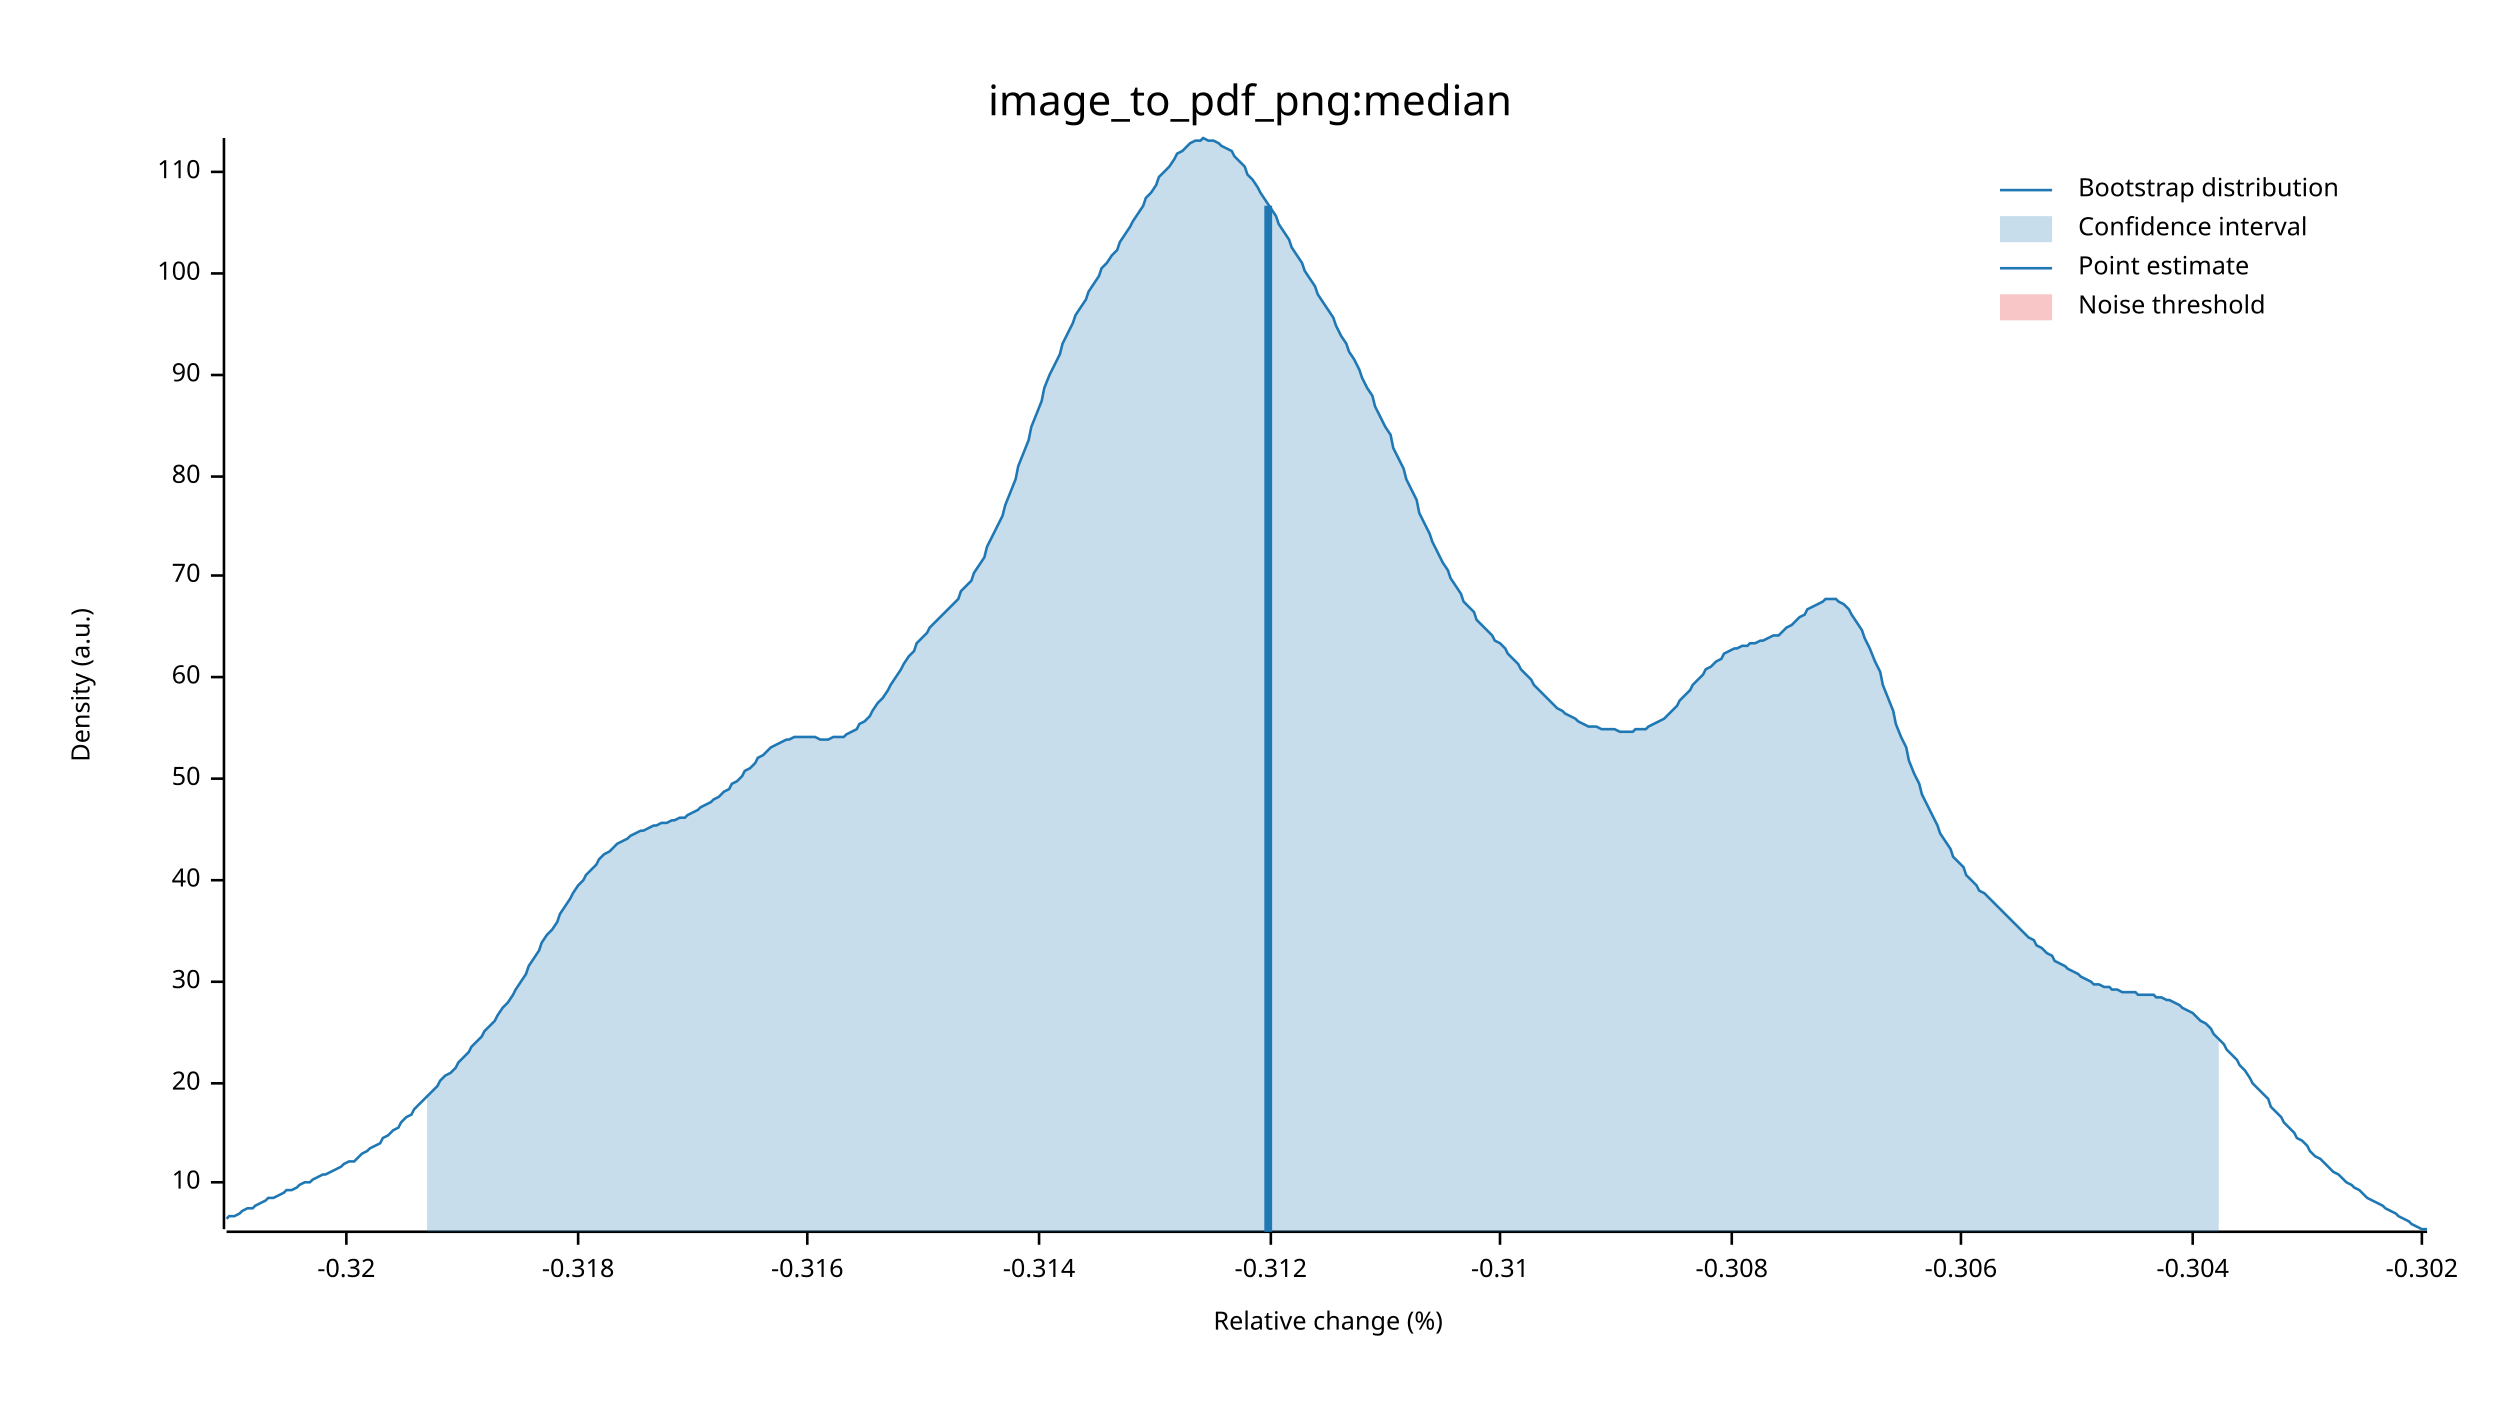
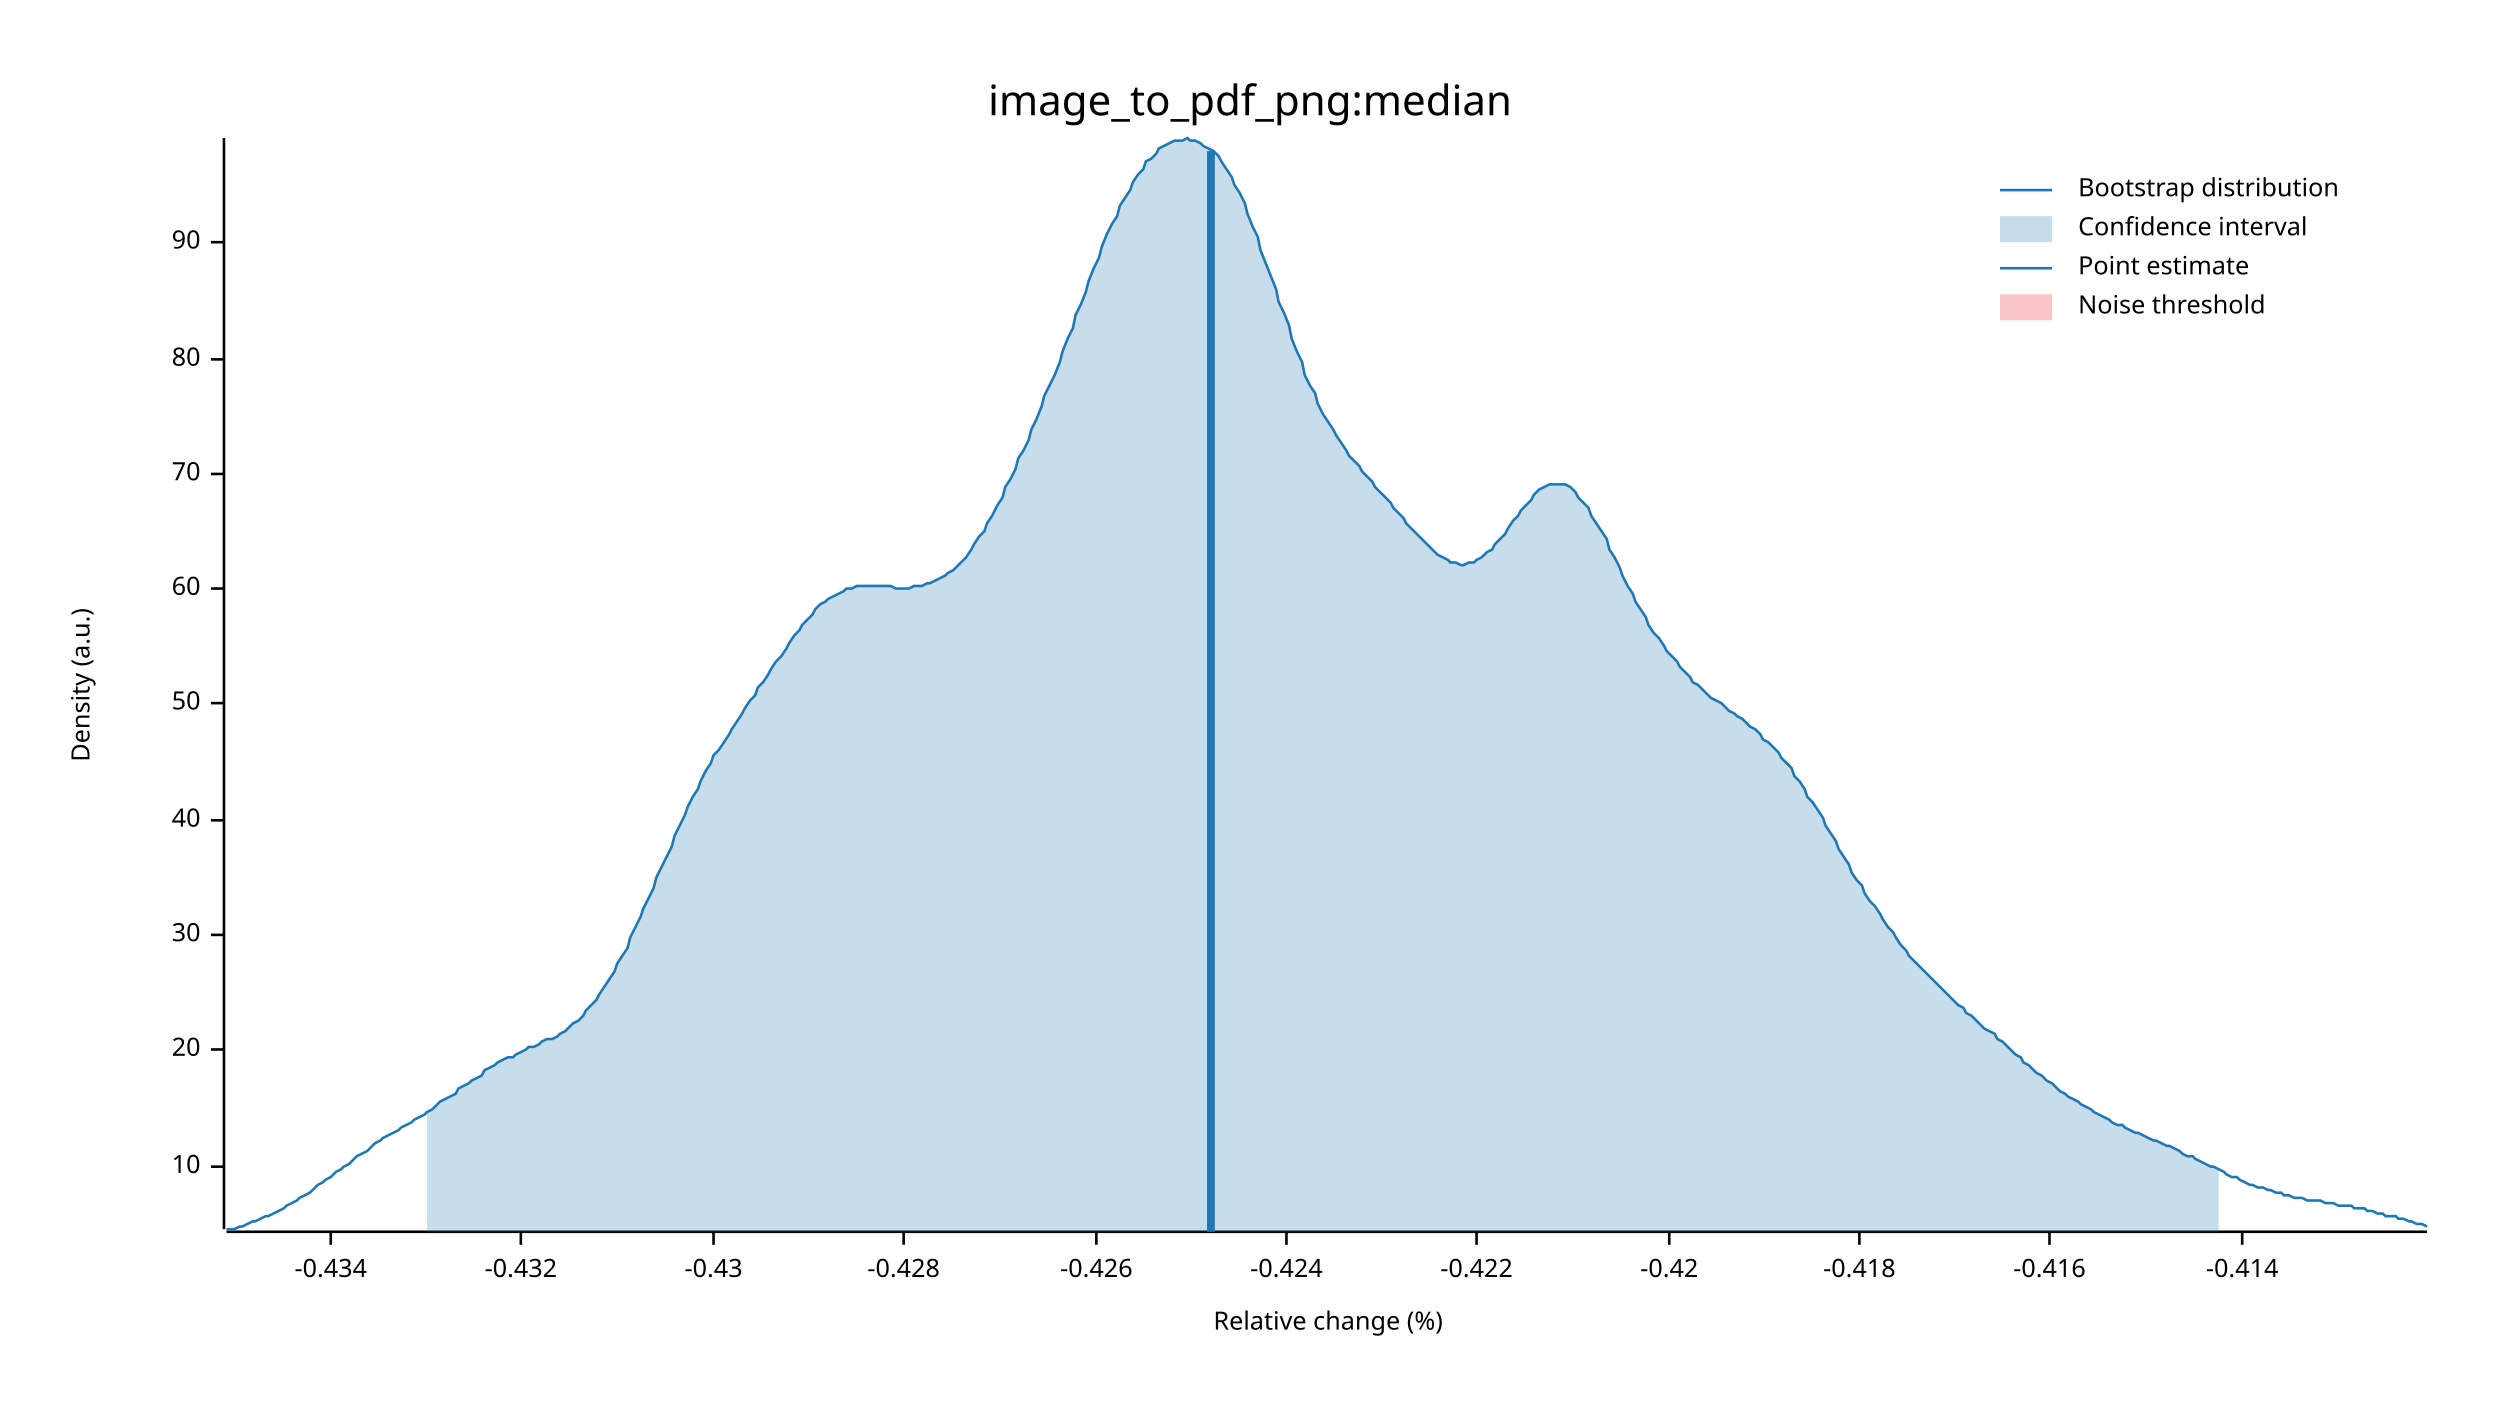
<svg xmlns="http://www.w3.org/2000/svg" width="960" height="540" viewBox="0 0 960 540">
  <text x="480" y="32" dy="0.76em" text-anchor="middle" font-family="sans-serif" font-size="16.129" opacity="1" fill="#000000">
image_to_pdf_png:median
</text>
  <text x="27" y="263" dy="0.76em" text-anchor="middle" font-family="sans-serif" font-size="9.677" opacity="1" fill="#000000" transform="rotate(270, 27, 263)">
Density (a.u.)
</text>
  <text x="510" y="513" dy="-0.5ex" text-anchor="middle" font-family="sans-serif" font-size="9.677" opacity="1" fill="#000000">
Relative change (%)
</text>
  <polyline fill="none" opacity="1" stroke="#000000" stroke-width="1" points="86,53 86,472 " />
-   <text x="77" y="454" dy="0.5ex" text-anchor="end" font-family="sans-serif" font-size="9.677" opacity="1" fill="#000000">
+   <text x="77" y="448" dy="0.5ex" text-anchor="end" font-family="sans-serif" font-size="9.677" opacity="1" fill="#000000">
10
</text>
-   <polyline fill="none" opacity="1" stroke="#000000" stroke-width="1" points="81,454 86,454 " />
-   <text x="77" y="416" dy="0.5ex" text-anchor="end" font-family="sans-serif" font-size="9.677" opacity="1" fill="#000000">
+   <polyline fill="none" opacity="1" stroke="#000000" stroke-width="1" points="81,448 86,448 " />
+   <text x="77" y="403" dy="0.5ex" text-anchor="end" font-family="sans-serif" font-size="9.677" opacity="1" fill="#000000">
20
</text>
-   <polyline fill="none" opacity="1" stroke="#000000" stroke-width="1" points="81,416 86,416 " />
-   <text x="77" y="377" dy="0.5ex" text-anchor="end" font-family="sans-serif" font-size="9.677" opacity="1" fill="#000000">
+   <polyline fill="none" opacity="1" stroke="#000000" stroke-width="1" points="81,403 86,403 " />
+   <text x="77" y="359" dy="0.5ex" text-anchor="end" font-family="sans-serif" font-size="9.677" opacity="1" fill="#000000">
30
</text>
-   <polyline fill="none" opacity="1" stroke="#000000" stroke-width="1" points="81,377 86,377 " />
-   <text x="77" y="338" dy="0.5ex" text-anchor="end" font-family="sans-serif" font-size="9.677" opacity="1" fill="#000000">
+   <polyline fill="none" opacity="1" stroke="#000000" stroke-width="1" points="81,359 86,359 " />
+   <text x="77" y="315" dy="0.5ex" text-anchor="end" font-family="sans-serif" font-size="9.677" opacity="1" fill="#000000">
40
</text>
-   <polyline fill="none" opacity="1" stroke="#000000" stroke-width="1" points="81,338 86,338 " />
-   <text x="77" y="299" dy="0.5ex" text-anchor="end" font-family="sans-serif" font-size="9.677" opacity="1" fill="#000000">
+   <polyline fill="none" opacity="1" stroke="#000000" stroke-width="1" points="81,315 86,315 " />
+   <text x="77" y="270" dy="0.5ex" text-anchor="end" font-family="sans-serif" font-size="9.677" opacity="1" fill="#000000">
50
</text>
-   <polyline fill="none" opacity="1" stroke="#000000" stroke-width="1" points="81,299 86,299 " />
-   <text x="77" y="260" dy="0.5ex" text-anchor="end" font-family="sans-serif" font-size="9.677" opacity="1" fill="#000000">
+   <polyline fill="none" opacity="1" stroke="#000000" stroke-width="1" points="81,270 86,270 " />
+   <text x="77" y="226" dy="0.5ex" text-anchor="end" font-family="sans-serif" font-size="9.677" opacity="1" fill="#000000">
60
</text>
-   <polyline fill="none" opacity="1" stroke="#000000" stroke-width="1" points="81,260 86,260 " />
-   <text x="77" y="221" dy="0.5ex" text-anchor="end" font-family="sans-serif" font-size="9.677" opacity="1" fill="#000000">
+   <polyline fill="none" opacity="1" stroke="#000000" stroke-width="1" points="81,226 86,226 " />
+   <text x="77" y="182" dy="0.5ex" text-anchor="end" font-family="sans-serif" font-size="9.677" opacity="1" fill="#000000">
70
</text>
-   <polyline fill="none" opacity="1" stroke="#000000" stroke-width="1" points="81,221 86,221 " />
-   <text x="77" y="183" dy="0.5ex" text-anchor="end" font-family="sans-serif" font-size="9.677" opacity="1" fill="#000000">
+   <polyline fill="none" opacity="1" stroke="#000000" stroke-width="1" points="81,182 86,182 " />
+   <text x="77" y="138" dy="0.5ex" text-anchor="end" font-family="sans-serif" font-size="9.677" opacity="1" fill="#000000">
80
</text>
-   <polyline fill="none" opacity="1" stroke="#000000" stroke-width="1" points="81,183 86,183 " />
-   <text x="77" y="144" dy="0.5ex" text-anchor="end" font-family="sans-serif" font-size="9.677" opacity="1" fill="#000000">
+   <polyline fill="none" opacity="1" stroke="#000000" stroke-width="1" points="81,138 86,138 " />
+   <text x="77" y="93" dy="0.5ex" text-anchor="end" font-family="sans-serif" font-size="9.677" opacity="1" fill="#000000">
90
</text>
-   <polyline fill="none" opacity="1" stroke="#000000" stroke-width="1" points="81,144 86,144 " />
-   <text x="77" y="105" dy="0.5ex" text-anchor="end" font-family="sans-serif" font-size="9.677" opacity="1" fill="#000000">
- 100
+   <polyline fill="none" opacity="1" stroke="#000000" stroke-width="1" points="81,93 86,93 " />
+   <polyline fill="none" opacity="1" stroke="#000000" stroke-width="1" points="87,473 932,473 " />
+   <text x="127" y="483" dy="0.76em" text-anchor="middle" font-family="sans-serif" font-size="9.677" opacity="1" fill="#000000">
+ -0.434
</text>
-   <polyline fill="none" opacity="1" stroke="#000000" stroke-width="1" points="81,105 86,105 " />
-   <text x="77" y="66" dy="0.5ex" text-anchor="end" font-family="sans-serif" font-size="9.677" opacity="1" fill="#000000">
- 110
+   <polyline fill="none" opacity="1" stroke="#000000" stroke-width="1" points="127,473 127,478 " />
+   <text x="200" y="483" dy="0.76em" text-anchor="middle" font-family="sans-serif" font-size="9.677" opacity="1" fill="#000000">
+ -0.432
</text>
-   <polyline fill="none" opacity="1" stroke="#000000" stroke-width="1" points="81,66 86,66 " />
-   <polyline fill="none" opacity="1" stroke="#000000" stroke-width="1" points="87,473 932,473 " />
-   <text x="133" y="483" dy="0.76em" text-anchor="middle" font-family="sans-serif" font-size="9.677" opacity="1" fill="#000000">
- -0.32
+   <polyline fill="none" opacity="1" stroke="#000000" stroke-width="1" points="200,473 200,478 " />
+   <text x="274" y="483" dy="0.76em" text-anchor="middle" font-family="sans-serif" font-size="9.677" opacity="1" fill="#000000">
+ -0.43
</text>
-   <polyline fill="none" opacity="1" stroke="#000000" stroke-width="1" points="133,473 133,478 " />
-   <text x="222" y="483" dy="0.76em" text-anchor="middle" font-family="sans-serif" font-size="9.677" opacity="1" fill="#000000">
- -0.318
+   <polyline fill="none" opacity="1" stroke="#000000" stroke-width="1" points="274,473 274,478 " />
+   <text x="347" y="483" dy="0.76em" text-anchor="middle" font-family="sans-serif" font-size="9.677" opacity="1" fill="#000000">
+ -0.428
</text>
-   <polyline fill="none" opacity="1" stroke="#000000" stroke-width="1" points="222,473 222,478 " />
-   <text x="310" y="483" dy="0.76em" text-anchor="middle" font-family="sans-serif" font-size="9.677" opacity="1" fill="#000000">
- -0.316
+   <polyline fill="none" opacity="1" stroke="#000000" stroke-width="1" points="347,473 347,478 " />
+   <text x="421" y="483" dy="0.76em" text-anchor="middle" font-family="sans-serif" font-size="9.677" opacity="1" fill="#000000">
+ -0.426
</text>
-   <polyline fill="none" opacity="1" stroke="#000000" stroke-width="1" points="310,473 310,478 " />
-   <text x="399" y="483" dy="0.76em" text-anchor="middle" font-family="sans-serif" font-size="9.677" opacity="1" fill="#000000">
- -0.314
+   <polyline fill="none" opacity="1" stroke="#000000" stroke-width="1" points="421,473 421,478 " />
+   <text x="494" y="483" dy="0.76em" text-anchor="middle" font-family="sans-serif" font-size="9.677" opacity="1" fill="#000000">
+ -0.424
</text>
-   <polyline fill="none" opacity="1" stroke="#000000" stroke-width="1" points="399,473 399,478 " />
-   <text x="488" y="483" dy="0.76em" text-anchor="middle" font-family="sans-serif" font-size="9.677" opacity="1" fill="#000000">
- -0.312
+   <polyline fill="none" opacity="1" stroke="#000000" stroke-width="1" points="494,473 494,478 " />
+   <text x="567" y="483" dy="0.76em" text-anchor="middle" font-family="sans-serif" font-size="9.677" opacity="1" fill="#000000">
+ -0.422
</text>
-   <polyline fill="none" opacity="1" stroke="#000000" stroke-width="1" points="488,473 488,478 " />
-   <text x="576" y="483" dy="0.76em" text-anchor="middle" font-family="sans-serif" font-size="9.677" opacity="1" fill="#000000">
- -0.31
+   <polyline fill="none" opacity="1" stroke="#000000" stroke-width="1" points="567,473 567,478 " />
+   <text x="641" y="483" dy="0.76em" text-anchor="middle" font-family="sans-serif" font-size="9.677" opacity="1" fill="#000000">
+ -0.42
</text>
-   <polyline fill="none" opacity="1" stroke="#000000" stroke-width="1" points="576,473 576,478 " />
-   <text x="665" y="483" dy="0.76em" text-anchor="middle" font-family="sans-serif" font-size="9.677" opacity="1" fill="#000000">
- -0.308
+   <polyline fill="none" opacity="1" stroke="#000000" stroke-width="1" points="641,473 641,478 " />
+   <text x="714" y="483" dy="0.76em" text-anchor="middle" font-family="sans-serif" font-size="9.677" opacity="1" fill="#000000">
+ -0.418
</text>
-   <polyline fill="none" opacity="1" stroke="#000000" stroke-width="1" points="665,473 665,478 " />
-   <text x="753" y="483" dy="0.76em" text-anchor="middle" font-family="sans-serif" font-size="9.677" opacity="1" fill="#000000">
- -0.306
+   <polyline fill="none" opacity="1" stroke="#000000" stroke-width="1" points="714,473 714,478 " />
+   <text x="787" y="483" dy="0.76em" text-anchor="middle" font-family="sans-serif" font-size="9.677" opacity="1" fill="#000000">
+ -0.416
</text>
-   <polyline fill="none" opacity="1" stroke="#000000" stroke-width="1" points="753,473 753,478 " />
-   <text x="842" y="483" dy="0.76em" text-anchor="middle" font-family="sans-serif" font-size="9.677" opacity="1" fill="#000000">
- -0.304
+   <polyline fill="none" opacity="1" stroke="#000000" stroke-width="1" points="787,473 787,478 " />
+   <text x="861" y="483" dy="0.76em" text-anchor="middle" font-family="sans-serif" font-size="9.677" opacity="1" fill="#000000">
+ -0.414
</text>
-   <polyline fill="none" opacity="1" stroke="#000000" stroke-width="1" points="842,473 842,478 " />
-   <text x="930" y="483" dy="0.76em" text-anchor="middle" font-family="sans-serif" font-size="9.677" opacity="1" fill="#000000">
- -0.302
- </text>
-   <polyline fill="none" opacity="1" stroke="#000000" stroke-width="1" points="930,473 930,478 " />
-   <polyline fill="none" opacity="1" stroke="#1F78B4" stroke-width="1" points="87,468 88,467 90,467 92,466 93,465 95,464 97,464 98,463 100,462 102,461 103,460 105,460 107,459 109,458 110,457 112,457 114,456 115,455 117,454 119,454 120,453 122,452 124,451 125,451 127,450 129,449 131,448 132,447 134,446 136,446 137,445 139,443 141,442 142,441 144,440 146,439 147,437 149,436 151,434 153,433 154,431 156,429 158,428 159,426 161,424 163,422 164,421 166,419 168,417 169,415 171,413 173,412 175,410 176,408 178,406 180,404 181,402 183,400 185,398 186,396 188,394 190,392 191,390 193,387 195,385 197,382 198,380 200,377 202,374 203,371 205,368 207,365 208,362 210,359 212,357 214,354 215,351 217,348 219,345 220,343 222,340 224,338 225,336 227,334 229,332 230,330 232,328 234,327 236,325 237,324 239,323 241,322 242,321 244,320 246,319 247,319 249,318 251,317 252,317 254,316 256,316 258,315 259,315 261,314 263,314 264,313 266,312 268,311 269,310 271,309 273,308 274,307 276,306 278,304 280,303 281,301 283,300 285,298 286,296 288,295 290,293 291,291 293,290 295,288 296,287 298,286 300,285 302,284 303,284 305,283 307,283 308,283 310,283 312,283 313,283 315,284 317,284 318,284 320,283 322,283 324,283 325,282 327,281 329,280 330,278 332,277 334,275 335,273 337,270 339,268 341,265 342,263 344,260 346,257 347,255 349,252 351,250 352,247 354,245 356,243 357,241 359,239 361,237 363,235 364,234 366,232 368,230 369,227 371,225 373,223 374,220 376,217 378,214 379,210 381,206 383,202 385,198 386,194 388,189 390,184 391,179 393,174 395,169 396,164 398,159 400,154 401,149 403,144 405,140 407,136 408,132 410,128 412,124 413,121 415,118 417,115 418,112 420,109 422,106 423,103 425,101 427,98 429,96 430,93 432,90 434,87 435,85 437,82 439,79 440,76 442,74 444,71 445,68 447,66 449,64 451,61 452,59 454,58 456,56 457,55 459,54 461,54 462,53 464,54 466,54 468,55 469,56 471,57 473,58 474,60 476,62 478,64 479,67 481,69 483,72 484,74 486,77 488,80 490,83 491,86 493,89 495,92 496,95 498,98 500,101 501,104 503,107 505,110 506,113 508,116 510,119 512,122 513,125 515,129 517,132 518,135 520,138 522,142 523,145 525,149 527,152 528,156 530,160 532,164 534,167 535,172 537,176 539,180 540,184 542,188 544,192 545,197 547,201 549,205 550,208 552,212 554,216 556,219 557,222 559,225 561,228 562,231 564,233 566,235 567,238 569,240 571,242 573,244 574,246 576,247 578,249 579,251 581,253 583,255 584,257 586,259 588,261 589,263 591,265 593,267 595,269 596,270 598,272 600,273 601,274 603,275 605,276 606,277 608,278 610,279 611,279 613,279 615,280 617,280 618,280 620,280 622,281 623,281 625,281 627,281 628,280 630,280 632,280 633,279 635,278 637,277 639,276 640,275 642,273 644,271 645,269 647,267 649,265 650,263 652,261 654,259 655,257 657,256 659,254 661,253 662,251 664,250 666,249 667,249 669,248 671,248 672,247 674,247 676,246 677,246 679,245 681,244 683,244 684,243 686,241 688,240 689,239 691,237 693,236 694,234 696,233 698,232 700,231 701,230 703,230 705,230 706,231 708,232 710,234 711,236 713,239 715,242 716,245 718,249 720,254 722,258 723,263 725,268 727,273 728,278 730,283 732,287 733,292 735,297 737,301 738,305 740,309 742,313 744,317 745,320 747,323 749,326 750,329 752,331 754,333 755,336 757,338 759,340 760,342 762,343 764,345 766,347 767,348 769,350 771,352 772,353 774,355 776,357 777,358 779,360 781,361 782,363 784,364 786,366 788,367 789,369 791,370 793,371 794,372 796,373 798,374 799,375 801,376 803,377 804,378 806,378 808,379 810,379 811,380 813,380 815,381 816,381 818,381 820,381 821,382 823,382 825,382 827,382 828,383 830,383 832,384 833,384 835,385 837,386 838,387 840,388 842,389 843,390 845,392 847,393 849,395 850,397 852,399 854,401 855,403 857,405 859,407 860,409 862,411 864,414 865,416 867,418 869,420 871,422 872,425 874,427 876,429 877,431 879,433 881,435 882,437 884,438 886,440 887,442 889,444 891,445 893,447 894,448 896,450 898,451 899,452 901,454 903,455 904,456 906,457 908,459 909,460 911,461 913,462 915,463 916,464 918,465 920,466 921,467 923,468 925,469 926,470 928,471 930,472 932,472 " />
-   <polygon opacity="0.25" fill="#1F78B4" points="164,421 166,419 168,417 169,415 171,413 173,412 175,410 176,408 178,406 180,404 181,402 183,400 185,398 186,396 188,394 190,392 191,390 193,387 195,385 197,382 198,380 200,377 202,374 203,371 205,368 207,365 208,362 210,359 212,357 214,354 215,351 217,348 219,345 220,343 222,340 224,338 225,336 227,334 229,332 230,330 232,328 234,327 236,325 237,324 239,323 241,322 242,321 244,320 246,319 247,319 249,318 251,317 252,317 254,316 256,316 258,315 259,315 261,314 263,314 264,313 266,312 268,311 269,310 271,309 273,308 274,307 276,306 278,304 280,303 281,301 283,300 285,298 286,296 288,295 290,293 291,291 293,290 295,288 296,287 298,286 300,285 302,284 303,284 305,283 307,283 308,283 310,283 312,283 313,283 315,284 317,284 318,284 320,283 322,283 324,283 325,282 327,281 329,280 330,278 332,277 334,275 335,273 337,270 339,268 341,265 342,263 344,260 346,257 347,255 349,252 351,250 352,247 354,245 356,243 357,241 359,239 361,237 363,235 364,234 366,232 368,230 369,227 371,225 373,223 374,220 376,217 378,214 379,210 381,206 383,202 385,198 386,194 388,189 390,184 391,179 393,174 395,169 396,164 398,159 400,154 401,149 403,144 405,140 407,136 408,132 410,128 412,124 413,121 415,118 417,115 418,112 420,109 422,106 423,103 425,101 427,98 429,96 430,93 432,90 434,87 435,85 437,82 439,79 440,76 442,74 444,71 445,68 447,66 449,64 451,61 452,59 454,58 456,56 457,55 459,54 461,54 462,53 464,54 466,54 468,55 469,56 471,57 473,58 474,60 476,62 478,64 479,67 481,69 483,72 484,74 486,77 488,80 490,83 491,86 493,89 495,92 496,95 498,98 500,101 501,104 503,107 505,110 506,113 508,116 510,119 512,122 513,125 515,129 517,132 518,135 520,138 522,142 523,145 525,149 527,152 528,156 530,160 532,164 534,167 535,172 537,176 539,180 540,184 542,188 544,192 545,197 547,201 549,205 550,208 552,212 554,216 556,219 557,222 559,225 561,228 562,231 564,233 566,235 567,238 569,240 571,242 573,244 574,246 576,247 578,249 579,251 581,253 583,255 584,257 586,259 588,261 589,263 591,265 593,267 595,269 596,270 598,272 600,273 601,274 603,275 605,276 606,277 608,278 610,279 611,279 613,279 615,280 617,280 618,280 620,280 622,281 623,281 625,281 627,281 628,280 630,280 632,280 633,279 635,278 637,277 639,276 640,275 642,273 644,271 645,269 647,267 649,265 650,263 652,261 654,259 655,257 657,256 659,254 661,253 662,251 664,250 666,249 667,249 669,248 671,248 672,247 674,247 676,246 677,246 679,245 681,244 683,244 684,243 686,241 688,240 689,239 691,237 693,236 694,234 696,233 698,232 700,231 701,230 703,230 705,230 706,231 708,232 710,234 711,236 713,239 715,242 716,245 718,249 720,254 722,258 723,263 725,268 727,273 728,278 730,283 732,287 733,292 735,297 737,301 738,305 740,309 742,313 744,317 745,320 747,323 749,326 750,329 752,331 754,333 755,336 757,338 759,340 760,342 762,343 764,345 766,347 767,348 769,350 771,352 772,353 774,355 776,357 777,358 779,360 781,361 782,363 784,364 786,366 788,367 789,369 791,370 793,371 794,372 796,373 798,374 799,375 801,376 803,377 804,378 806,378 808,379 810,379 811,380 813,380 815,381 816,381 818,381 820,381 821,382 823,382 825,382 827,382 828,383 830,383 832,384 833,384 835,385 837,386 838,387 840,388 842,389 843,390 845,392 847,393 849,395 850,397 852,399 852,473 164,473 " />
-   <polyline fill="none" opacity="1" stroke="#1F78B4" stroke-width="3" points="487,473 487,79 " />
+   <polyline fill="none" opacity="1" stroke="#000000" stroke-width="1" points="861,473 861,478 " />
+   <polyline fill="none" opacity="1" stroke="#1F78B4" stroke-width="1" points="87,472 88,472 90,472 92,471 93,471 95,470 97,469 98,469 100,468 102,467 103,467 105,466 107,465 109,464 110,463 112,462 114,461 115,460 117,459 119,458 120,457 122,455 124,454 125,453 127,452 129,450 131,449 132,448 134,447 136,445 137,444 139,443 141,442 142,441 144,439 146,438 147,437 149,436 151,435 153,434 154,433 156,432 158,431 159,430 161,429 163,428 164,427 166,426 168,424 169,423 171,422 173,421 175,420 176,418 178,417 180,416 181,415 183,414 185,413 186,411 188,410 190,409 191,408 193,407 195,406 197,406 198,405 200,404 202,403 203,402 205,402 207,401 208,400 210,399 212,399 214,398 215,397 217,396 219,394 220,393 222,392 224,390 225,388 227,386 229,384 230,382 232,379 234,376 236,373 237,370 239,367 241,364 242,360 244,356 246,352 247,349 249,345 251,341 252,337 254,333 256,329 258,325 259,321 261,317 263,313 264,310 266,306 268,303 269,300 271,296 273,293 274,290 276,288 278,285 280,282 281,280 283,277 285,274 286,272 288,269 290,267 291,264 293,262 295,259 296,257 298,254 300,252 302,249 303,247 305,244 307,242 308,240 310,238 312,236 313,234 315,232 317,231 318,230 320,229 322,228 324,227 325,226 327,226 329,225 330,225 332,225 334,225 335,225 337,225 339,225 341,225 342,225 344,226 346,226 347,226 349,226 351,225 352,225 354,225 356,224 357,224 359,223 361,222 363,221 364,220 366,219 368,217 369,216 371,214 373,211 374,209 376,206 378,204 379,201 381,198 383,194 385,191 386,187 388,184 390,180 391,176 393,173 395,169 396,165 398,161 400,156 401,152 403,148 405,144 407,139 408,135 410,130 412,126 413,121 415,117 417,112 418,108 420,103 422,99 423,95 425,90 427,86 429,83 430,79 432,76 434,73 435,70 437,67 439,65 440,62 442,61 444,59 445,57 447,56 449,55 451,54 452,54 454,54 456,53 457,54 459,54 461,55 462,56 464,57 466,58 468,60 469,62 471,65 473,68 474,71 476,74 478,78 479,82 481,87 483,91 484,96 486,101 488,106 490,111 491,116 493,120 495,125 496,130 498,135 500,139 501,144 503,148 505,151 506,155 508,159 510,162 512,165 513,167 515,170 517,173 518,175 520,177 522,179 523,181 525,183 527,185 528,187 530,189 532,191 534,193 535,195 537,197 539,199 540,201 542,203 544,205 545,206 547,208 549,210 550,211 552,213 554,214 556,215 557,216 559,216 561,217 562,217 564,216 566,216 567,215 569,214 571,212 573,211 574,209 576,207 578,205 579,203 581,200 583,198 584,196 586,194 588,192 589,190 591,188 593,187 595,186 596,186 598,186 600,186 601,186 603,187 605,189 606,191 608,193 610,195 611,198 613,201 615,204 617,207 618,211 620,214 622,218 623,221 625,225 627,228 628,231 630,234 632,237 633,240 635,243 637,245 639,248 640,250 642,252 644,254 645,256 647,258 649,260 650,262 652,263 654,265 655,266 657,268 659,269 661,270 662,271 664,273 666,274 667,275 669,276 671,278 672,279 674,280 676,282 677,284 679,285 681,287 683,289 684,291 686,293 688,295 689,298 691,300 693,303 694,306 696,308 698,311 700,314 701,317 703,320 705,323 706,326 708,329 710,332 711,335 713,338 715,340 716,343 718,346 720,348 722,351 723,353 725,356 727,358 728,360 730,363 732,365 733,367 735,369 737,371 738,372 740,374 742,376 744,378 745,379 747,381 749,383 750,384 752,386 754,387 755,389 757,390 759,392 760,393 762,395 764,396 766,397 767,399 769,400 771,402 772,403 774,405 776,406 777,408 779,409 781,411 782,412 784,413 786,415 788,416 789,417 791,419 793,420 794,421 796,422 798,423 799,424 801,425 803,426 804,427 806,428 808,429 810,430 811,431 813,432 815,432 816,433 818,434 820,435 821,435 823,436 825,437 827,438 828,438 830,439 832,440 833,440 835,441 837,442 838,443 840,444 842,444 843,445 845,446 847,447 849,448 850,448 852,449 854,450 855,451 857,452 859,452 860,453 862,454 864,455 865,455 867,456 869,456 871,457 872,457 874,458 876,458 877,459 879,459 881,460 882,460 884,460 886,461 887,461 889,461 891,461 893,462 894,462 896,462 898,463 899,463 901,463 903,463 904,464 906,464 908,464 909,465 911,465 913,466 915,466 916,467 918,467 920,467 921,468 923,468 925,469 926,469 928,470 930,470 932,471 " />
+   <polygon opacity="0.25" fill="#1F78B4" points="164,427 166,426 168,424 169,423 171,422 173,421 175,420 176,418 178,417 180,416 181,415 183,414 185,413 186,411 188,410 190,409 191,408 193,407 195,406 197,406 198,405 200,404 202,403 203,402 205,402 207,401 208,400 210,399 212,399 214,398 215,397 217,396 219,394 220,393 222,392 224,390 225,388 227,386 229,384 230,382 232,379 234,376 236,373 237,370 239,367 241,364 242,360 244,356 246,352 247,349 249,345 251,341 252,337 254,333 256,329 258,325 259,321 261,317 263,313 264,310 266,306 268,303 269,300 271,296 273,293 274,290 276,288 278,285 280,282 281,280 283,277 285,274 286,272 288,269 290,267 291,264 293,262 295,259 296,257 298,254 300,252 302,249 303,247 305,244 307,242 308,240 310,238 312,236 313,234 315,232 317,231 318,230 320,229 322,228 324,227 325,226 327,226 329,225 330,225 332,225 334,225 335,225 337,225 339,225 341,225 342,225 344,226 346,226 347,226 349,226 351,225 352,225 354,225 356,224 357,224 359,223 361,222 363,221 364,220 366,219 368,217 369,216 371,214 373,211 374,209 376,206 378,204 379,201 381,198 383,194 385,191 386,187 388,184 390,180 391,176 393,173 395,169 396,165 398,161 400,156 401,152 403,148 405,144 407,139 408,135 410,130 412,126 413,121 415,117 417,112 418,108 420,103 422,99 423,95 425,90 427,86 429,83 430,79 432,76 434,73 435,70 437,67 439,65 440,62 442,61 444,59 445,57 447,56 449,55 451,54 452,54 454,54 456,53 457,54 459,54 461,55 462,56 464,57 466,58 468,60 469,62 471,65 473,68 474,71 476,74 478,78 479,82 481,87 483,91 484,96 486,101 488,106 490,111 491,116 493,120 495,125 496,130 498,135 500,139 501,144 503,148 505,151 506,155 508,159 510,162 512,165 513,167 515,170 517,173 518,175 520,177 522,179 523,181 525,183 527,185 528,187 530,189 532,191 534,193 535,195 537,197 539,199 540,201 542,203 544,205 545,206 547,208 549,210 550,211 552,213 554,214 556,215 557,216 559,216 561,217 562,217 564,216 566,216 567,215 569,214 571,212 573,211 574,209 576,207 578,205 579,203 581,200 583,198 584,196 586,194 588,192 589,190 591,188 593,187 595,186 596,186 598,186 600,186 601,186 603,187 605,189 606,191 608,193 610,195 611,198 613,201 615,204 617,207 618,211 620,214 622,218 623,221 625,225 627,228 628,231 630,234 632,237 633,240 635,243 637,245 639,248 640,250 642,252 644,254 645,256 647,258 649,260 650,262 652,263 654,265 655,266 657,268 659,269 661,270 662,271 664,273 666,274 667,275 669,276 671,278 672,279 674,280 676,282 677,284 679,285 681,287 683,289 684,291 686,293 688,295 689,298 691,300 693,303 694,306 696,308 698,311 700,314 701,317 703,320 705,323 706,326 708,329 710,332 711,335 713,338 715,340 716,343 718,346 720,348 722,351 723,353 725,356 727,358 728,360 730,363 732,365 733,367 735,369 737,371 738,372 740,374 742,376 744,378 745,379 747,381 749,383 750,384 752,386 754,387 755,389 757,390 759,392 760,393 762,395 764,396 766,397 767,399 769,400 771,402 772,403 774,405 776,406 777,408 779,409 781,411 782,412 784,413 786,415 788,416 789,417 791,419 793,420 794,421 796,422 798,423 799,424 801,425 803,426 804,427 806,428 808,429 810,430 811,431 813,432 815,432 816,433 818,434 820,435 821,435 823,436 825,437 827,438 828,438 830,439 832,440 833,440 835,441 837,442 838,443 840,444 842,444 843,445 845,446 847,447 849,448 850,448 852,449 852,473 164,473 " />
+   <polyline fill="none" opacity="1" stroke="#1F78B4" stroke-width="3" points="465,473 465,58 " />
  <rect x="509" y="53" width="0" height="419" opacity="0.1" fill="#E31A1C" stroke="none" />
  <text x="798" y="68" dy="0.76em" text-anchor="start" font-family="sans-serif" font-size="9.677" opacity="1" fill="#000000">
Bootstrap distribution
</text>
  <text x="798" y="83" dy="0.76em" text-anchor="start" font-family="sans-serif" font-size="9.677" opacity="1" fill="#000000">
Confidence interval
</text>
  <text x="798" y="98" dy="0.76em" text-anchor="start" font-family="sans-serif" font-size="9.677" opacity="1" fill="#000000">
Point estimate
</text>
  <text x="798" y="113" dy="0.76em" text-anchor="start" font-family="sans-serif" font-size="9.677" opacity="1" fill="#000000">
Noise threshold
</text>
  <polyline fill="none" opacity="1" stroke="#1F78B4" stroke-width="1" points="768,73 788,73 " />
  <rect x="768" y="83" width="20" height="10" opacity="0.25" fill="#1F78B4" stroke="none" />
  <polyline fill="none" opacity="1" stroke="#1F78B4" stroke-width="1" points="768,103 788,103 " />
  <rect x="768" y="113" width="20" height="10" opacity="0.25" fill="#E31A1C" stroke="none" />
</svg>
